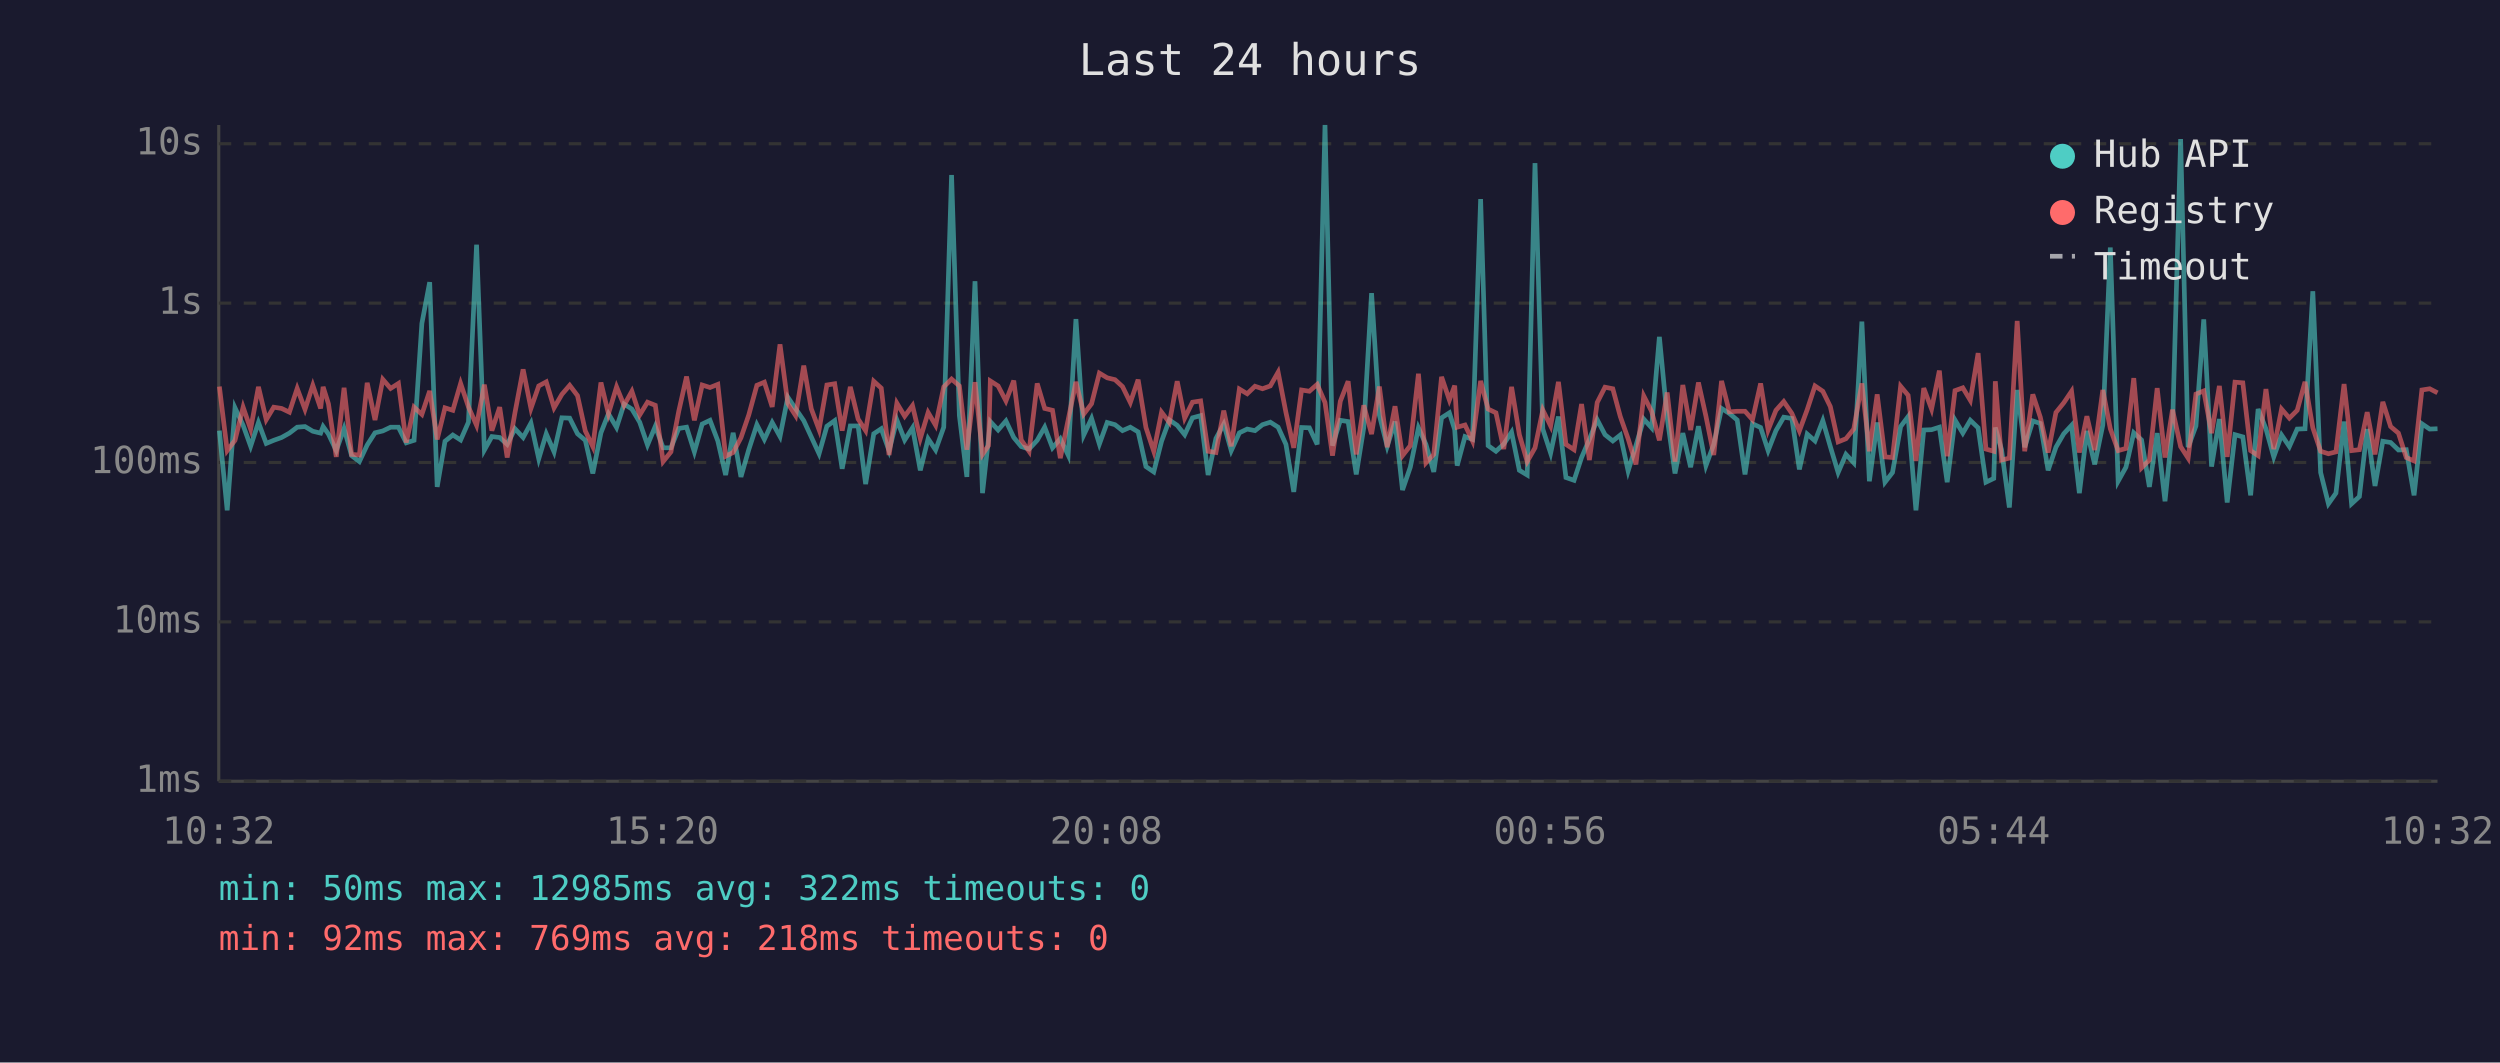
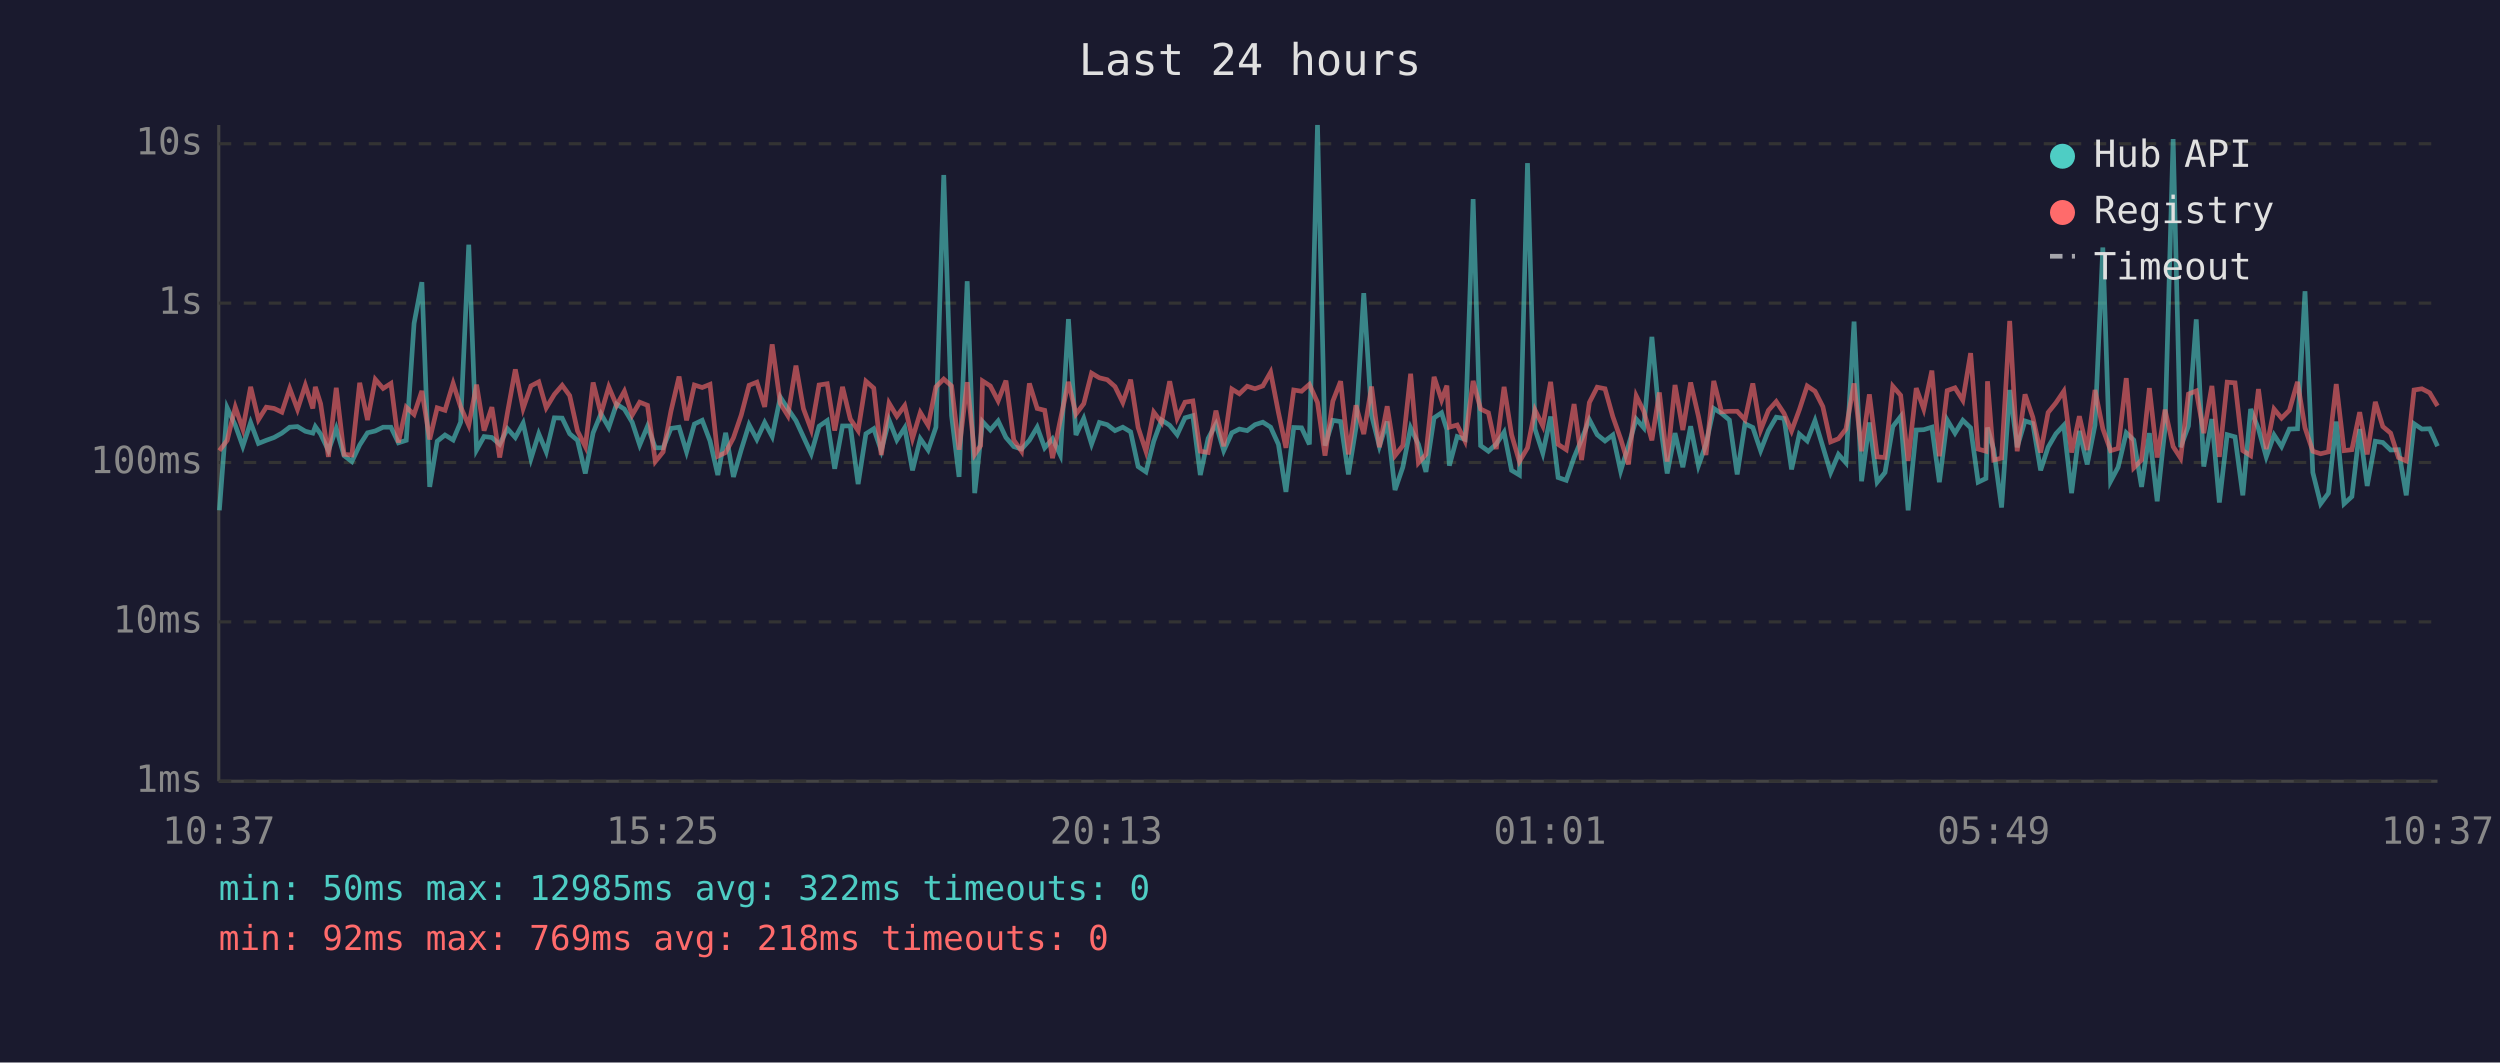
<svg xmlns="http://www.w3.org/2000/svg" viewBox="0 0 800 340" font-family="monospace" font-size="12">
  <rect width="800" height="340" fill="#1a1a2e" />
  <text x="400" y="24" fill="#e0e0e0" font-size="14" text-anchor="middle">Last 24 hours</text>
  <line x1="70" y1="40" x2="70" y2="250" stroke="#444" stroke-width="1" />
  <line x1="70" y1="250" x2="780" y2="250" stroke="#444" stroke-width="1" />
  <line x1="70" y1="250" x2="780" y2="250" stroke="#333" stroke-width="1" stroke-dasharray="4" />
  <text x="65" y="250" fill="#888" text-anchor="end" dominant-baseline="middle">1ms</text>
  <line x1="70" y1="199" x2="780" y2="199" stroke="#333" stroke-width="1" stroke-dasharray="4" />
  <text x="65" y="199" fill="#888" text-anchor="end" dominant-baseline="middle">10ms</text>
  <line x1="70" y1="148" x2="780" y2="148" stroke="#333" stroke-width="1" stroke-dasharray="4" />
  <text x="65" y="148" fill="#888" text-anchor="end" dominant-baseline="middle">100ms</text>
  <line x1="70" y1="97" x2="780" y2="97" stroke="#333" stroke-width="1" stroke-dasharray="4" />
  <text x="65" y="97" fill="#888" text-anchor="end" dominant-baseline="middle">1s</text>
  <line x1="70" y1="46" x2="780" y2="46" stroke="#333" stroke-width="1" stroke-dasharray="4" />
  <text x="65" y="46" fill="#888" text-anchor="end" dominant-baseline="middle">10s</text>
-   <text x="70" y="270" fill="#888" text-anchor="middle">10:32</text>
-   <text x="212" y="270" fill="#888" text-anchor="middle">15:20</text>
-   <text x="354" y="270" fill="#888" text-anchor="middle">20:08</text>
-   <text x="496" y="270" fill="#888" text-anchor="middle">00:56</text>
-   <text x="638" y="270" fill="#888" text-anchor="middle">05:44</text>
-   <text x="780" y="270" fill="#888" text-anchor="middle">10:32</text>
-   <polyline points="70.2,137.8 72.7,163.3 75.2,130.5 77.8,136.1 80.2,142.8 82.7,135.2 85.2,141.9 87.6,140.9 90.1,140.0 92.6,138.6 95.1,136.7 97.6,136.5 100.1,138.0 102.6,138.6 103.4,136.5 105.1,138.9 107.6,144.2 110.1,137.1 112.5,145.8 115.0,147.7 117.5,142.4 120.0,138.5 122.5,137.9 125.0,136.7 127.5,136.7 130.0,141.7 132.5,140.9 135.0,103.5 137.5,90.3 139.9,155.8 142.4,141.2 144.9,139.2 147.4,140.8 149.9,135.1 152.5,78.3 155.0,144.0 157.4,139.7 159.9,140.0 162.3,142.2 164.8,137.2 167.4,140.0 169.9,135.4 172.4,146.8 174.8,138.8 177.3,144.6 179.8,133.7 182.3,133.8 184.8,138.8 187.3,140.9 189.7,151.5 192.3,138.5 194.7,132.4 197.3,136.8 199.7,129.3 202.2,130.9 204.7,135.1 207.2,142.4 209.7,136.4 212.2,143.3 214.7,143.3 217.2,137.1 219.7,136.7 222.2,144.6 224.7,135.7 227.2,134.5 229.7,141.1 232.2,152.0 234.6,138.5 237.1,152.6 239.6,143.9 242.2,135.9 244.6,140.6 247.1,135.2 249.6,139.7 252.1,127.1 254.6,130.8 257.2,134.6 259.6,139.8 262.1,145.2 264.6,136.4 267.1,134.6 269.5,150.0 272.1,136.3 274.6,136.3 277.0,154.9 279.6,138.8 282.0,137.2 284.5,144.2 287.0,134.4 289.5,140.8 292.0,136.9 294.5,150.5 297.0,140.4 299.4,144.0 302.0,136.7 304.5,56.0 307.0,133.0 309.4,152.6 312.0,90.0 314.4,157.8 316.3,140.6 316.9,134.9 319.4,137.6 321.9,134.7 324.4,140.0 326.8,142.9 329.3,143.7 331.9,140.9 334.3,136.7 336.8,143.3 339.3,140.4 341.8,145.6 344.3,102.1 346.8,139.2 349.3,133.9 351.8,142.1 354.3,135.2 356.8,135.9 359.2,137.8 361.7,136.7 364.2,138.2 366.7,149.3 369.2,151.0 371.7,141.2 374.2,134.4 376.7,136.1 379.1,139.1 381.6,133.7 384.2,133.0 386.6,152.0 389.1,140.3 391.6,135.7 394.0,144.2 396.6,138.5 399.1,137.3 401.6,137.8 404.0,135.9 406.5,135.1 409.0,136.7 411.5,142.2 414.0,157.4 416.5,136.8 419.0,136.9 421.5,142.2 424.0,40.0 426.4,142.6 428.9,134.5 431.4,134.9 434.0,151.8 436.4,136.9 438.9,93.8 441.4,132.9 443.9,142.8 446.4,134.9 448.8,156.8 451.3,149.5 453.9,136.9 456.3,142.2 458.8,151.0 461.3,133.7 463.8,132.1 465.5,137.5 466.3,149.0 468.8,139.7 471.2,140.6 473.8,63.7 476.2,142.6 478.7,144.4 481.2,142.1 483.7,138.3 486.2,150.5 488.7,152.0 491.2,52.2 493.7,137.3 496.2,145.0 498.7,133.3 501.1,152.8 503.7,153.7 506.1,146.4 508.6,140.6 511.1,134.3 513.6,139.1 516.1,141.1 518.5,139.2 521.0,150.7 523.5,142.6 526.0,134.1 528.5,136.9 531.0,107.8 533.5,133.7 536.0,151.5 538.5,138.6 541.0,149.5 543.5,136.4 545.9,149.0 548.4,142.2 550.9,130.7 553.4,132.3 555.9,134.4 558.4,151.8 560.8,135.6 563.4,136.8 565.8,144.2 568.3,137.8 570.8,133.5 573.4,133.9 575.8,150.2 578.3,138.9 580.8,141.1 583.3,134.6 585.7,142.9 588.2,151.2 590.7,145.4 593.2,148.1 595.8,102.9 598.2,154.0 600.7,135.2 603.2,154.3 605.6,151.2 608.2,136.5 610.6,133.3 613.1,163.3 615.6,137.6 618.1,137.5 620.6,136.7 623.1,154.3 625.6,134.4 628.1,138.6 630.5,134.5 633.0,136.9 635.5,154.3 638.0,153.1 638.5,136.8 640.5,143.9 643.0,162.4 645.5,124.8 647.9,143.1 650.5,134.7 652.9,135.5 655.4,150.5 657.9,143.1 660.4,138.8 662.9,136.1 665.4,157.8 667.8,137.9 670.3,148.6 672.9,136.0 675.3,79.2 677.8,154.0 680.3,149.5 682.8,138.5 685.3,140.8 687.8,155.8 690.3,138.6 692.8,160.4 695.2,137.1 697.8,44.5 700.2,143.1 702.7,136.3 705.2,102.2 707.7,149.3 710.2,134.1 712.7,160.8 715.2,139.1 717.7,139.8 720.2,158.5 722.6,130.9 725.1,137.2 727.6,146.2 730.1,139.2 732.6,142.9 735.1,137.3 737.6,137.2 740.1,93.2 742.6,151.2 745.1,161.2 747.5,157.8 750.1,134.9 752.5,161.2 755.0,158.9 757.5,137.3 760.0,155.5 762.5,141.2 765.0,141.6 767.5,144.0 770.0,143.9 772.5,158.5 775.0,135.6 777.5,137.3 780.0,137.2" fill="none" stroke="#4ecdc4" stroke-width="1.5" opacity="0.6" />
-   <polyline points="70.2,123.7 72.7,144.2 75.2,140.9 77.8,130.3 80.2,137.3 82.7,123.8 85.2,134.3 87.6,130.3 90.1,130.7 92.6,131.9 95.1,124.3 97.6,131.0 100.1,123.3 102.6,130.7 103.4,123.8 105.1,129.2 107.6,146.2 110.1,124.1 112.5,145.4 115.0,145.6 117.5,122.5 120.0,134.4 122.5,121.4 125.0,124.3 127.5,122.7 130.0,141.6 132.5,130.3 135.0,132.6 137.5,125.1 139.9,140.6 142.4,130.5 144.9,131.3 147.4,122.7 149.9,130.2 152.5,136.1 155.0,123.1 157.4,137.8 159.9,130.3 162.3,146.4 164.8,132.0 167.4,118.2 169.9,130.7 172.4,123.5 174.8,122.2 177.3,130.5 179.8,126.2 182.3,123.3 184.8,126.6 187.3,137.9 189.7,142.9 192.3,122.4 194.7,132.4 197.3,123.8 199.7,129.7 202.2,125.2 204.7,132.8 207.2,128.7 209.7,129.7 212.2,147.7 214.7,144.6 217.2,131.6 219.7,120.5 222.2,134.5 224.7,123.2 227.2,124.0 229.7,123.0 232.2,146.0 234.6,144.8 237.1,140.1 239.6,132.8 242.2,123.3 244.6,122.3 247.1,130.2 249.6,110.2 252.1,129.1 254.6,133.0 257.2,117.0 259.6,130.8 262.1,137.5 264.6,123.2 267.1,122.8 269.5,137.8 272.1,123.8 274.6,134.1 277.0,137.8 279.6,122.0 282.0,124.2 284.5,145.6 287.0,129.0 289.5,133.2 292.0,129.8 294.5,140.3 297.0,132.0 299.4,136.1 302.0,123.8 304.5,121.3 307.0,123.5 309.4,143.9 312.0,122.3 314.4,145.4 316.3,142.6 316.9,121.9 319.4,123.5 321.9,128.3 324.4,121.8 326.8,140.8 329.3,144.4 331.9,122.7 334.3,130.7 336.8,131.3 339.3,146.6 341.8,134.4 344.3,122.2 346.8,132.5 349.3,129.2 351.8,119.4 354.3,120.9 356.8,121.5 359.2,123.7 361.7,128.8 364.2,121.5 366.7,136.8 369.2,144.4 371.7,131.9 374.2,135.2 376.7,122.0 379.1,133.8 381.6,128.7 384.2,128.3 386.6,144.4 389.1,144.8 391.6,131.4 394.0,142.8 396.6,124.5 399.1,126.0 401.6,123.6 404.0,124.4 406.5,123.5 409.0,119.1 411.5,132.0 414.0,143.3 416.5,124.8 419.0,125.2 421.5,123.0 424.0,128.8 426.4,145.8 428.9,128.4 431.4,122.0 434.0,145.4 436.4,129.7 438.9,138.9 441.4,123.7 443.9,143.1 446.4,130.0 448.8,145.8 451.3,142.6 453.9,119.6 456.3,148.1 458.8,145.4 461.3,120.6 463.8,128.0 465.5,123.4 466.3,136.7 468.8,136.0 471.2,141.1 473.8,121.9 476.2,130.9 478.7,132.1 481.2,143.7 483.7,123.8 486.2,139.1 488.7,147.7 491.2,143.3 493.7,131.2 496.2,136.3 498.7,122.2 501.1,142.2 503.7,143.9 506.1,129.3 508.6,147.2 511.1,128.8 513.6,123.9 516.1,124.4 518.5,133.3 521.0,140.4 523.5,148.6 526.0,126.7 528.5,131.6 531.0,140.9 533.5,125.6 536.0,147.7 538.5,123.2 541.0,137.6 543.5,122.4 545.9,133.2 548.4,145.6 550.9,121.9 553.4,131.8 555.9,131.6 558.4,131.6 560.8,134.3 563.4,122.7 565.8,137.6 568.3,131.3 570.8,128.5 573.4,132.3 575.8,137.9 578.3,131.1 580.8,123.5 583.3,125.2 585.7,130.1 588.2,141.4 590.7,140.4 593.2,137.3 595.8,122.7 598.2,144.4 600.7,126.2 603.2,146.2 605.6,146.4 608.2,123.6 610.6,126.5 613.1,147.5 615.6,124.2 618.1,130.9 620.6,118.6 623.1,146.0 625.6,125.0 628.1,124.1 630.5,128.1 633.0,113.0 635.5,143.7 638.0,144.4 638.5,122.0 640.5,147.2 643.0,146.6 645.5,102.7 647.9,144.4 650.5,126.2 652.9,133.5 655.4,144.8 657.9,132.0 660.4,128.9 662.9,125.2 665.4,144.8 667.8,133.2 670.3,144.0 672.9,124.8 675.3,137.2 677.8,144.2 680.3,143.5 682.8,121.0 685.3,149.7 687.8,147.2 690.3,124.2 692.8,146.4 695.2,131.1 697.8,142.9 700.2,146.6 702.7,126.1 705.2,125.1 707.7,138.6 710.2,123.5 712.7,146.2 715.2,122.3 717.7,122.5 720.2,144.2 722.6,145.8 725.1,124.5 727.6,143.7 730.1,130.9 732.6,133.8 735.1,131.3 737.6,122.2 740.1,136.9 742.6,144.4 745.1,145.2 747.5,144.6 750.1,122.9 752.5,144.2 755.0,143.9 757.5,131.9 760.0,145.4 762.5,128.6 765.0,136.5 767.5,138.6 770.0,146.4 772.5,147.5 775.0,124.8 777.5,124.4 780.0,125.7" fill="none" stroke="#ff6b6b" stroke-width="1.5" opacity="0.6" />
+   <text x="70" y="270" fill="#888" text-anchor="middle">10:37</text>
+   <text x="212" y="270" fill="#888" text-anchor="middle">15:25</text>
+   <text x="354" y="270" fill="#888" text-anchor="middle">20:13</text>
+   <text x="496" y="270" fill="#888" text-anchor="middle">01:01</text>
+   <text x="638" y="270" fill="#888" text-anchor="middle">05:49</text>
+   <text x="780" y="270" fill="#888" text-anchor="middle">10:37</text>
+   <polyline points="70.2,163.3 72.7,130.5 75.3,136.1 77.7,142.8 80.2,135.2 82.7,141.9 85.2,140.9 87.7,140.0 90.2,138.6 92.7,136.7 95.2,136.5 97.7,138.0 100.1,138.6 100.9,136.5 102.6,138.9 105.1,144.2 107.6,137.1 110.1,145.8 112.6,147.7 115.1,142.4 117.6,138.5 120.1,137.9 122.6,136.7 125.1,136.7 127.5,141.7 130.0,140.9 132.5,103.5 135.0,90.3 137.5,155.8 139.9,141.2 142.4,139.2 145.0,140.8 147.4,135.1 150.0,78.3 152.5,144.0 154.9,139.7 157.4,140.0 159.9,142.2 162.4,137.2 164.9,140.0 167.4,135.4 169.9,146.8 172.4,138.8 174.8,144.6 177.4,133.7 179.9,133.8 182.3,138.8 184.8,140.9 187.3,151.5 189.8,138.5 192.3,132.4 194.8,136.8 197.3,129.3 199.8,130.9 202.3,135.1 204.7,142.4 207.2,136.4 209.7,143.3 212.2,143.3 214.7,137.1 217.3,136.7 219.7,144.6 222.2,135.7 224.7,134.5 227.2,141.1 229.7,152.0 232.2,138.5 234.7,152.6 237.2,143.9 239.7,135.9 242.2,140.6 244.7,135.2 247.1,139.7 249.7,127.1 252.1,130.8 254.7,134.6 257.1,139.8 259.6,145.2 262.1,136.4 264.7,134.6 267.1,150.0 269.6,136.3 272.1,136.3 274.6,154.9 277.1,138.8 279.6,137.2 282.0,144.2 284.5,134.4 287.0,140.8 289.5,136.9 292.0,150.5 294.5,140.4 297.0,144.0 299.5,136.7 302.0,56.0 304.5,133.0 306.9,152.6 309.5,90.0 311.9,157.8 313.8,140.6 314.4,134.9 316.9,137.6 319.4,134.7 321.9,140.0 324.4,142.9 326.9,143.7 329.4,140.9 331.9,136.7 334.3,143.3 336.8,140.4 339.3,145.6 341.9,102.1 344.3,139.2 346.8,133.9 349.3,142.1 351.8,135.2 354.3,135.9 356.8,137.8 359.3,136.7 361.8,138.2 364.2,149.3 366.7,151.0 369.2,141.2 371.7,134.4 374.3,136.1 376.7,139.1 379.2,133.7 381.7,133.0 384.1,152.0 386.6,140.3 389.1,135.7 391.6,144.2 394.2,138.5 396.6,137.3 399.1,137.8 401.6,135.9 404.1,135.1 406.6,136.7 409.1,142.2 411.5,157.4 414.0,136.8 416.5,136.9 419.0,142.2 421.6,40.0 424.0,142.6 426.5,134.5 429.0,134.9 431.5,151.8 433.9,136.9 436.4,93.8 438.9,132.9 441.4,142.8 443.9,134.9 446.4,156.8 448.9,149.5 451.4,136.9 453.9,142.2 456.3,151.0 458.9,133.7 461.3,132.1 463.0,137.5 463.8,149.0 466.3,139.7 468.8,140.6 471.4,63.7 473.8,142.6 476.3,144.4 478.8,142.1 481.3,138.3 483.7,150.5 486.2,152.0 488.8,52.2 491.2,137.3 493.7,145.0 496.2,133.3 498.6,152.8 501.2,153.7 503.7,146.4 506.1,140.6 508.6,134.3 511.1,139.1 513.6,141.1 516.1,139.2 518.6,150.7 521.1,142.6 523.6,134.1 526.0,136.9 528.6,107.8 531.0,133.7 533.5,151.5 536.0,138.6 538.5,149.5 541.0,136.4 543.5,149.0 545.9,142.2 548.4,130.7 550.9,132.3 553.4,134.4 555.9,151.8 558.4,135.6 560.9,136.8 563.4,144.2 565.9,137.8 568.4,133.5 570.9,133.9 573.3,150.2 575.8,138.9 578.3,141.1 580.8,134.6 583.3,142.9 585.8,151.2 588.3,145.4 590.7,148.1 593.3,102.9 595.7,154.0 598.2,135.2 600.7,154.3 603.2,151.2 605.7,136.5 608.2,133.3 610.6,163.3 613.2,137.6 615.6,137.5 618.2,136.7 620.6,154.3 623.1,134.4 625.6,138.6 628.1,134.5 630.6,136.9 633.0,154.3 635.5,153.1 636.0,136.8 638.0,143.9 640.5,162.4 643.1,124.8 645.5,143.1 648.0,134.7 650.5,135.5 653.0,150.5 655.4,143.1 657.9,138.8 660.4,136.1 662.9,157.8 665.4,137.9 667.9,148.6 670.4,136.0 672.9,79.2 675.4,154.0 677.8,149.5 680.4,138.5 682.8,140.8 685.3,155.8 687.8,138.6 690.3,160.4 692.8,137.1 695.4,44.5 697.8,143.1 700.3,136.3 702.8,102.2 705.2,149.3 707.8,134.1 710.2,160.8 712.7,139.1 715.2,139.8 717.7,158.5 720.2,130.9 722.7,137.2 725.2,146.2 727.7,139.2 730.1,142.9 732.6,137.3 735.2,137.2 737.6,93.2 740.1,151.2 742.6,161.2 745.1,157.8 747.6,134.9 750.1,161.2 752.6,158.9 755.1,137.3 757.5,155.5 760.1,141.2 762.5,141.6 765.0,144.0 767.5,143.9 770.0,158.5 772.5,135.6 775.0,137.3 777.5,137.2 780.0,142.8" fill="none" stroke="#4ecdc4" stroke-width="1.5" opacity="0.6" />
+   <polyline points="70.2,144.2 72.7,140.9 75.3,130.3 77.7,137.3 80.2,123.8 82.7,134.3 85.2,130.3 87.7,130.7 90.2,131.9 92.7,124.3 95.2,131.0 97.7,123.3 100.1,130.7 100.9,123.8 102.6,129.2 105.1,146.2 107.6,124.1 110.1,145.4 112.6,145.6 115.1,122.5 117.6,134.4 120.1,121.4 122.6,124.3 125.1,122.7 127.5,141.6 130.0,130.3 132.5,132.6 135.0,125.1 137.5,140.6 139.9,130.5 142.4,131.3 145.0,122.7 147.4,130.2 150.0,136.1 152.5,123.1 154.9,137.8 157.4,130.3 159.9,146.4 162.4,132.0 164.9,118.2 167.4,130.7 169.9,123.5 172.4,122.2 174.8,130.5 177.4,126.2 179.9,123.3 182.3,126.6 184.8,137.9 187.3,142.9 189.8,122.4 192.3,132.4 194.8,123.8 197.3,129.7 199.8,125.2 202.3,132.8 204.7,128.7 207.2,129.7 209.7,147.7 212.2,144.6 214.7,131.6 217.3,120.5 219.7,134.5 222.2,123.2 224.7,124.0 227.2,123.0 229.7,146.0 232.2,144.8 234.7,140.1 237.2,132.8 239.7,123.3 242.2,122.3 244.7,130.2 247.1,110.2 249.7,129.1 252.1,133.0 254.7,117.0 257.1,130.8 259.6,137.5 262.1,123.2 264.7,122.8 267.1,137.8 269.6,123.8 272.1,134.1 274.6,137.8 277.1,122.0 279.6,124.2 282.0,145.6 284.5,129.0 287.0,133.2 289.5,129.8 292.0,140.3 294.5,132.0 297.0,136.1 299.5,123.8 302.0,121.3 304.5,123.5 306.9,143.9 309.5,122.3 311.9,145.4 313.8,142.6 314.4,121.9 316.9,123.5 319.4,128.3 321.9,121.8 324.4,140.8 326.9,144.4 329.4,122.7 331.9,130.7 334.3,131.3 336.8,146.6 339.3,134.4 341.9,122.2 344.3,132.5 346.8,129.2 349.3,119.4 351.8,120.9 354.3,121.5 356.8,123.7 359.3,128.8 361.8,121.5 364.2,136.8 366.7,144.4 369.2,131.9 371.7,135.2 374.3,122.0 376.7,133.8 379.2,128.7 381.7,128.3 384.1,144.4 386.6,144.8 389.1,131.4 391.6,142.8 394.2,124.5 396.6,126.0 399.1,123.6 401.6,124.4 404.1,123.5 406.6,119.1 409.1,132.0 411.5,143.3 414.0,124.8 416.5,125.2 419.0,123.0 421.6,128.8 424.0,145.8 426.5,128.4 429.0,122.0 431.5,145.4 433.9,129.7 436.4,138.9 438.9,123.7 441.4,143.1 443.9,130.0 446.4,145.8 448.9,142.6 451.4,119.6 453.9,148.1 456.3,145.4 458.9,120.6 461.3,128.0 463.0,123.4 463.8,136.7 466.3,136.0 468.8,141.1 471.4,121.9 473.8,130.9 476.3,132.1 478.8,143.7 481.3,123.8 483.7,139.1 486.2,147.7 488.8,143.3 491.2,131.2 493.7,136.3 496.2,122.2 498.6,142.2 501.2,143.9 503.7,129.3 506.1,147.2 508.6,128.8 511.1,123.9 513.6,124.4 516.1,133.3 518.6,140.4 521.1,148.6 523.6,126.7 526.0,131.6 528.6,140.9 531.0,125.6 533.5,147.7 536.0,123.2 538.5,137.6 541.0,122.4 543.5,133.2 545.9,145.6 548.4,121.9 550.9,131.8 553.4,131.6 555.9,131.6 558.4,134.3 560.9,122.7 563.4,137.6 565.9,131.3 568.4,128.5 570.9,132.3 573.3,137.9 575.8,131.1 578.3,123.5 580.8,125.2 583.3,130.1 585.8,141.4 588.3,140.4 590.7,137.3 593.3,122.7 595.7,144.4 598.2,126.2 600.7,146.2 603.2,146.4 605.7,123.6 608.2,126.5 610.6,147.5 613.2,124.2 615.6,130.9 618.2,118.6 620.6,146.0 623.1,125.0 625.6,124.1 628.1,128.1 630.6,113.0 633.0,143.7 635.5,144.4 636.0,122.0 638.0,147.2 640.5,146.6 643.1,102.7 645.5,144.4 648.0,126.2 650.5,133.5 653.0,144.8 655.4,132.0 657.9,128.9 660.4,125.2 662.9,144.8 665.4,133.2 667.9,144.0 670.4,124.8 672.9,137.2 675.4,144.2 677.8,143.5 680.4,121.0 682.8,149.7 685.3,147.2 687.8,124.2 690.3,146.4 692.8,131.1 695.4,142.9 697.8,146.6 700.3,126.1 702.8,125.1 705.2,138.6 707.8,123.5 710.2,146.2 712.7,122.3 715.2,122.5 717.7,144.2 720.2,145.8 722.7,124.5 725.2,143.7 727.7,130.9 730.1,133.8 732.6,131.3 735.2,122.2 737.6,136.9 740.1,144.4 742.6,145.2 745.1,144.6 747.6,122.9 750.1,144.2 752.6,143.9 755.1,131.9 757.5,145.4 760.1,128.6 762.5,136.5 765.0,138.6 767.5,146.4 770.0,147.5 772.5,124.8 775.0,124.4 777.5,125.7 780.0,129.9" fill="none" stroke="#ff6b6b" stroke-width="1.5" opacity="0.6" />
  <circle cx="660" cy="50" r="4" fill="#4ecdc4" />
  <text x="670" y="50" fill="#e0e0e0" dominant-baseline="middle">Hub API</text>
  <circle cx="660" cy="68" r="4" fill="#ff6b6b" />
  <text x="670" y="68" fill="#e0e0e0" dominant-baseline="middle">Registry</text>
  <line x1="656" y1="82" x2="664" y2="82" stroke="#e0e0e0" stroke-width="1.5" stroke-dasharray="4,3" opacity="0.7" />
  <text x="670" y="86" fill="#e0e0e0" dominant-baseline="middle">Timeout</text>
  <text x="70" y="288" fill="#4ecdc4" font-size="11">min: 50ms  max: 12985ms  avg: 322ms  timeouts: 0</text>
  <text x="70" y="304" fill="#ff6b6b" font-size="11">min: 92ms  max: 769ms  avg: 218ms  timeouts: 0</text>
</svg>
